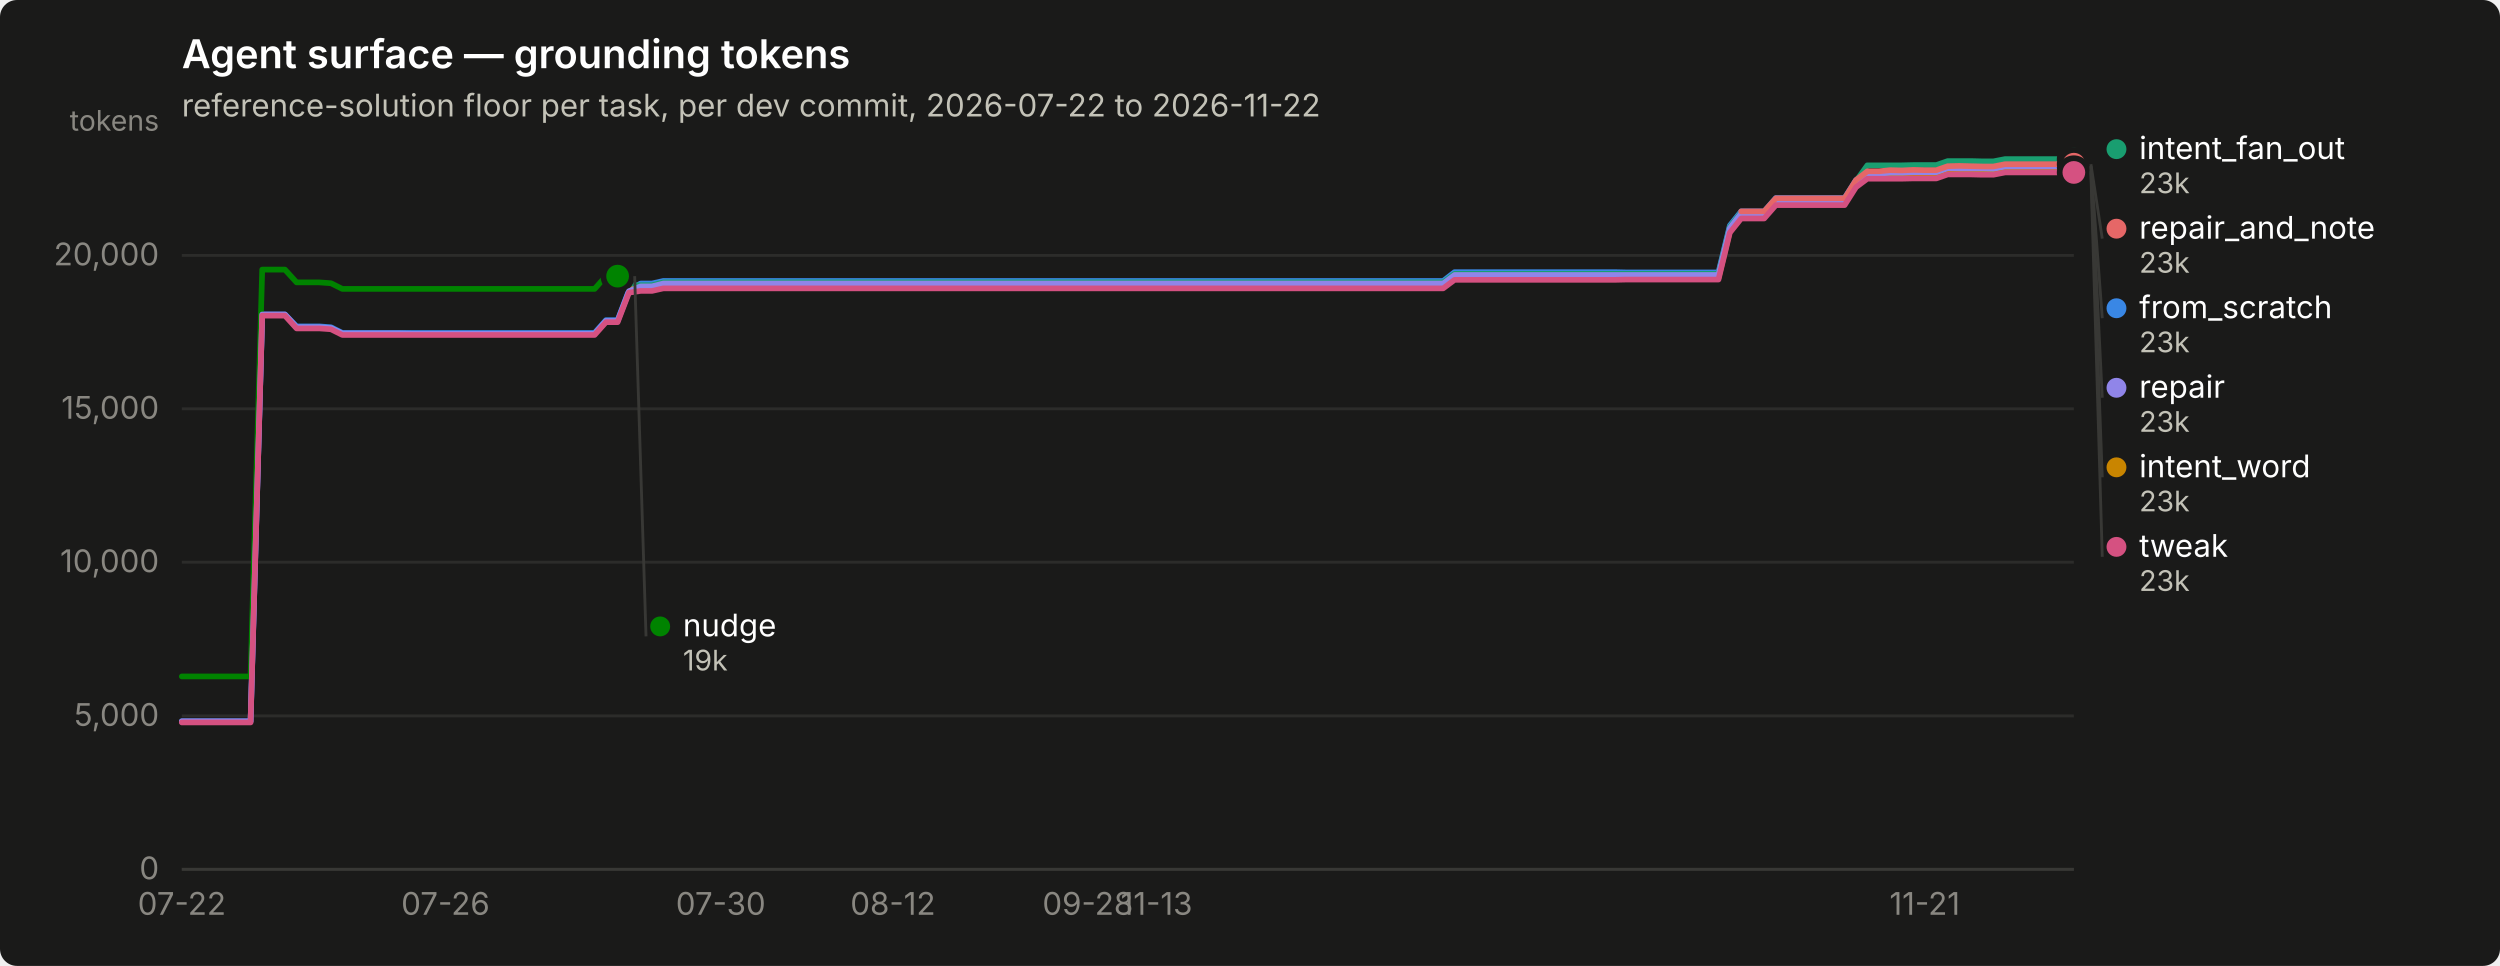
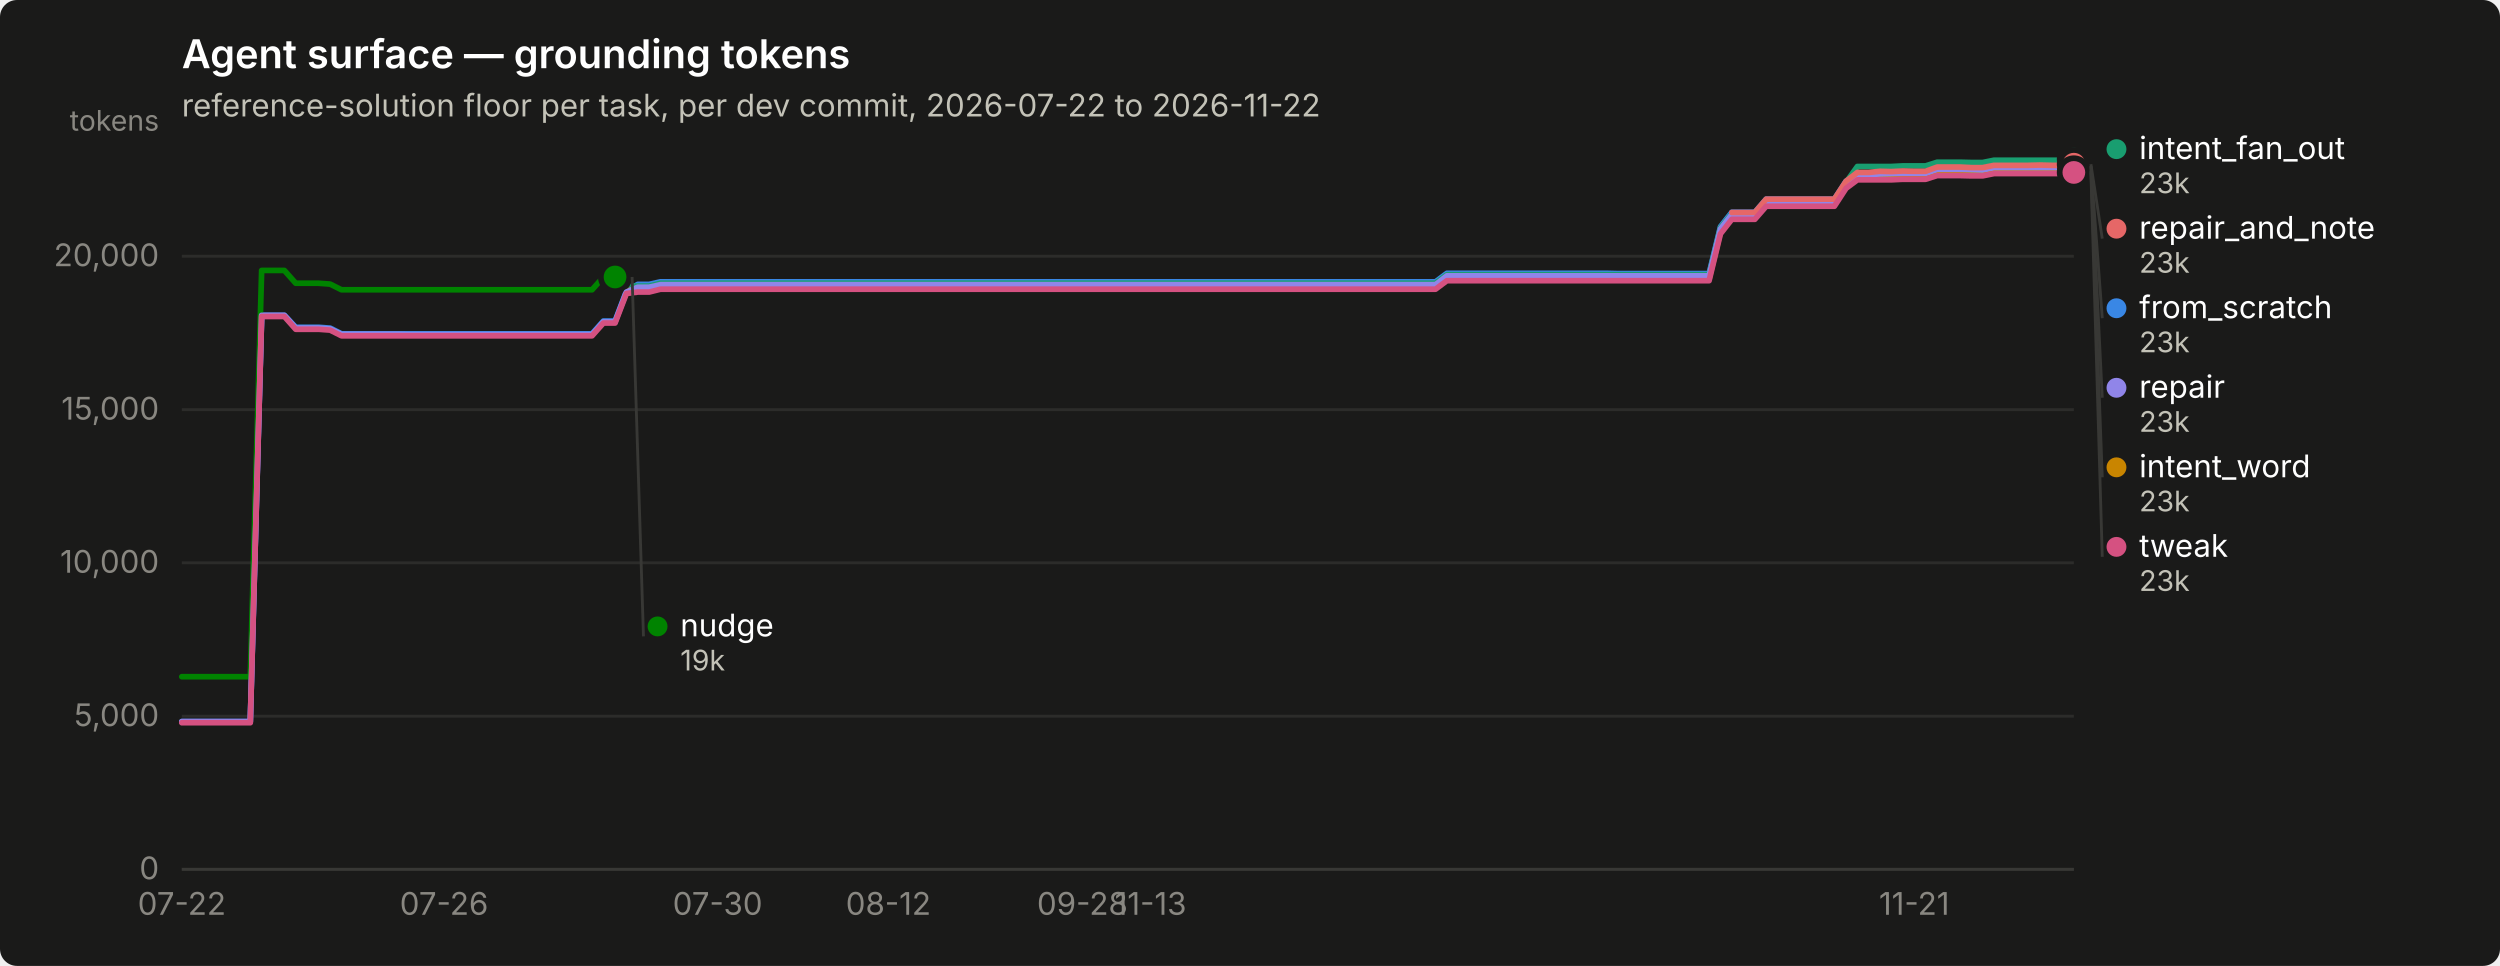
<svg xmlns="http://www.w3.org/2000/svg" width="880" height="340" viewBox="0 0 880 340" role="img" aria-label="Agent surface — grounding tokens">
  <rect width="880" height="340" rx="6" fill="#1a1a19" />
  <text x="64" y="24" font-family="system-ui, -apple-system, &quot;Segoe UI&quot;, sans-serif" font-size="14" font-weight="600" fill="#ffffff">Agent surface — grounding tokens</text>
  <text x="64" y="41" font-family="system-ui, -apple-system, &quot;Segoe UI&quot;, sans-serif" font-size="11" fill="#c3c2b7">reference-solution floor per task, per dev commit, 2026-07-22 to 2026-11-22</text>
  <line x1="64" y1="306.0" x2="730" y2="306.0" stroke="#2c2c2a" stroke-width="1" />
  <text x="56" y="309.5" text-anchor="end" font-family="system-ui, -apple-system, &quot;Segoe UI&quot;, sans-serif" font-size="11" style="font-variant-numeric: tabular-nums" fill="#898781">0</text>
-   <line x1="64" y1="252.0" x2="730" y2="252.0" stroke="#2c2c2a" stroke-width="1" />
-   <text x="56" y="255.5" text-anchor="end" font-family="system-ui, -apple-system, &quot;Segoe UI&quot;, sans-serif" font-size="11" style="font-variant-numeric: tabular-nums" fill="#898781">5,000</text>
-   <line x1="64" y1="197.9" x2="730" y2="197.9" stroke="#2c2c2a" stroke-width="1" />
-   <text x="56" y="201.4" text-anchor="end" font-family="system-ui, -apple-system, &quot;Segoe UI&quot;, sans-serif" font-size="11" style="font-variant-numeric: tabular-nums" fill="#898781">10,000</text>
-   <line x1="64" y1="143.9" x2="730" y2="143.9" stroke="#2c2c2a" stroke-width="1" />
-   <text x="56" y="147.4" text-anchor="end" font-family="system-ui, -apple-system, &quot;Segoe UI&quot;, sans-serif" font-size="11" style="font-variant-numeric: tabular-nums" fill="#898781">15,000</text>
-   <line x1="64" y1="89.9" x2="730" y2="89.9" stroke="#2c2c2a" stroke-width="1" />
-   <text x="56" y="93.4" text-anchor="end" font-family="system-ui, -apple-system, &quot;Segoe UI&quot;, sans-serif" font-size="11" style="font-variant-numeric: tabular-nums" fill="#898781">20,000</text>
+   <line x1="64" y1="252.1" x2="730" y2="252.1" stroke="#2c2c2a" stroke-width="1" />
+   <text x="56" y="255.6" text-anchor="end" font-family="system-ui, -apple-system, &quot;Segoe UI&quot;, sans-serif" font-size="11" style="font-variant-numeric: tabular-nums" fill="#898781">5,000</text>
+   <line x1="64" y1="198.1" x2="730" y2="198.1" stroke="#2c2c2a" stroke-width="1" />
+   <text x="56" y="201.6" text-anchor="end" font-family="system-ui, -apple-system, &quot;Segoe UI&quot;, sans-serif" font-size="11" style="font-variant-numeric: tabular-nums" fill="#898781">10,000</text>
+   <line x1="64" y1="144.2" x2="730" y2="144.2" stroke="#2c2c2a" stroke-width="1" />
+   <text x="56" y="147.7" text-anchor="end" font-family="system-ui, -apple-system, &quot;Segoe UI&quot;, sans-serif" font-size="11" style="font-variant-numeric: tabular-nums" fill="#898781">15,000</text>
+   <line x1="64" y1="90.2" x2="730" y2="90.2" stroke="#2c2c2a" stroke-width="1" />
+   <text x="56" y="93.7" text-anchor="end" font-family="system-ui, -apple-system, &quot;Segoe UI&quot;, sans-serif" font-size="11" style="font-variant-numeric: tabular-nums" fill="#898781">20,000</text>
  <text x="56" y="46" text-anchor="end" font-family="system-ui, -apple-system, &quot;Segoe UI&quot;, sans-serif" font-size="10" fill="#898781">tokens</text>
  <line x1="64" y1="306" x2="730" y2="306" stroke="#383835" stroke-width="1" />
  <text x="64.0" y="322" text-anchor="middle" font-family="system-ui, -apple-system, &quot;Segoe UI&quot;, sans-serif" font-size="11" style="font-variant-numeric: tabular-nums" fill="#898781">07-22</text>
-   <text x="156.8" y="322" text-anchor="middle" font-family="system-ui, -apple-system, &quot;Segoe UI&quot;, sans-serif" font-size="11" style="font-variant-numeric: tabular-nums" fill="#898781">07-26</text>
-   <text x="253.7" y="322" text-anchor="middle" font-family="system-ui, -apple-system, &quot;Segoe UI&quot;, sans-serif" font-size="11" style="font-variant-numeric: tabular-nums" fill="#898781">07-30</text>
-   <text x="314.3" y="322" text-anchor="middle" font-family="system-ui, -apple-system, &quot;Segoe UI&quot;, sans-serif" font-size="11" style="font-variant-numeric: tabular-nums" fill="#898781">08-12</text>
-   <text x="382.9" y="322" text-anchor="middle" font-family="system-ui, -apple-system, &quot;Segoe UI&quot;, sans-serif" font-size="11" style="font-variant-numeric: tabular-nums" fill="#898781">09-28</text>
-   <text x="407.1" y="322" text-anchor="middle" font-family="system-ui, -apple-system, &quot;Segoe UI&quot;, sans-serif" font-size="11" style="font-variant-numeric: tabular-nums" fill="#898781">11-13</text>
-   <text x="677.5" y="322" text-anchor="middle" font-family="system-ui, -apple-system, &quot;Segoe UI&quot;, sans-serif" font-size="11" style="font-variant-numeric: tabular-nums" fill="#898781">11-21</text>
-   <path d="M64.0,253.9 L68.0,253.9 L72.1,253.9 L76.1,253.9 L80.1,253.9 L84.2,253.9 L88.2,253.9 L92.3,110.7 L96.3,110.7 L100.3,110.7 L104.4,114.9 L108.4,114.9 L112.4,114.9 L116.5,115.2 L120.5,117.2 L124.5,117.2 L128.6,117.2 L132.6,117.2 L136.7,117.2 L140.7,117.2 L144.7,117.2 L148.8,117.2 L152.8,117.2 L156.8,117.2 L160.9,117.2 L164.9,117.2 L168.9,117.2 L173.0,117.2 L177.0,117.2 L181.1,117.2 L185.1,117.2 L189.1,117.2 L193.2,117.2 L197.2,117.2 L201.2,117.2 L205.3,117.2 L209.3,117.2 L213.3,112.7 L217.4,112.7 L221.4,102.2 L225.5,99.8 L229.5,99.8 L233.5,98.9 L237.6,98.9 L241.6,98.9 L245.6,98.9 L249.7,98.9 L253.7,98.9 L257.7,98.9 L261.8,98.9 L265.8,98.9 L269.9,98.9 L273.9,98.9 L277.9,98.9 L282.0,98.9 L286.0,98.9 L290.0,98.9 L294.1,98.9 L298.1,98.9 L302.1,98.9 L306.2,98.9 L310.2,98.9 L314.3,98.9 L318.3,98.9 L322.3,98.9 L326.4,98.9 L330.4,98.9 L334.4,98.9 L338.5,98.9 L342.5,98.9 L346.5,98.9 L350.6,98.9 L354.6,98.9 L358.7,98.9 L362.7,98.9 L366.7,98.9 L370.8,98.9 L374.8,98.9 L378.8,98.9 L382.9,98.9 L386.9,98.9 L390.9,98.9 L395.0,98.9 L399.0,98.9 L403.1,98.9 L407.1,98.9 L411.1,98.9 L415.2,98.9 L419.2,98.9 L423.2,98.9 L427.3,98.9 L431.3,98.9 L435.3,98.9 L439.4,98.9 L443.4,98.9 L447.5,98.9 L451.5,98.9 L455.5,98.9 L459.6,98.9 L463.6,98.9 L467.6,98.9 L471.7,98.9 L475.7,98.9 L479.7,98.9 L483.8,98.9 L487.8,98.9 L491.9,98.9 L495.9,98.9 L499.9,98.9 L504.0,98.9 L508.0,98.9 L512.0,95.8 L516.1,95.8 L520.1,95.8 L524.1,95.8 L528.2,95.8 L532.2,95.8 L536.3,95.8 L540.3,95.8 L544.3,95.8 L548.4,95.8 L552.4,95.8 L556.4,95.8 L560.5,95.8 L564.5,95.8 L568.5,95.8 L572.6,95.9 L576.6,95.9 L580.7,95.9 L584.7,95.9 L588.7,95.9 L592.8,95.9 L596.8,95.9 L600.8,95.9 L604.9,95.9 L608.9,79.4 L612.9,74.4 L617.0,74.4 L621.0,74.4 L625.1,69.7 L629.1,69.7 L633.1,69.7 L637.2,69.7 L641.2,69.7 L645.2,69.7 L649.3,69.7 L653.3,63.4 L657.3,60.5 L661.4,60.5 L665.4,60.5 L669.5,60.5 L673.5,60.4 L677.5,60.4 L681.6,60.4 L685.6,59.0 L689.6,59.0 L693.7,59.0 L697.7,59.2 L701.7,59.2 L705.8,58.4 L709.8,58.4 L713.9,58.4 L717.9,58.4 L721.9,58.4 L726.0,58.4 L730.0,58.4" fill="none" stroke="#3987e5" stroke-width="2" stroke-linejoin="round" stroke-linecap="round" />
+   <text x="156.3" y="322" text-anchor="middle" font-family="system-ui, -apple-system, &quot;Segoe UI&quot;, sans-serif" font-size="11" style="font-variant-numeric: tabular-nums" fill="#898781">07-26</text>
+   <text x="252.6" y="322" text-anchor="middle" font-family="system-ui, -apple-system, &quot;Segoe UI&quot;, sans-serif" font-size="11" style="font-variant-numeric: tabular-nums" fill="#898781">07-30</text>
+   <text x="312.7" y="322" text-anchor="middle" font-family="system-ui, -apple-system, &quot;Segoe UI&quot;, sans-serif" font-size="11" style="font-variant-numeric: tabular-nums" fill="#898781">08-12</text>
+   <text x="381.0" y="322" text-anchor="middle" font-family="system-ui, -apple-system, &quot;Segoe UI&quot;, sans-serif" font-size="11" style="font-variant-numeric: tabular-nums" fill="#898781">09-28</text>
+   <text x="405.0" y="322" text-anchor="middle" font-family="system-ui, -apple-system, &quot;Segoe UI&quot;, sans-serif" font-size="11" style="font-variant-numeric: tabular-nums" fill="#898781">11-13</text>
+   <text x="673.8" y="322" text-anchor="middle" font-family="system-ui, -apple-system, &quot;Segoe UI&quot;, sans-serif" font-size="11" style="font-variant-numeric: tabular-nums" fill="#898781">11-21</text>
+   <path d="M64.0,254.0 L68.0,254.0 L72.0,254.0 L76.0,254.0 L80.0,254.0 L84.1,254.0 L88.1,254.0 L92.1,111.0 L96.1,111.0 L100.1,111.0 L104.1,115.2 L108.1,115.2 L112.1,115.2 L116.2,115.5 L120.2,117.5 L124.2,117.5 L128.2,117.5 L132.2,117.5 L136.2,117.5 L140.2,117.5 L144.2,117.5 L148.3,117.5 L152.3,117.5 L156.3,117.5 L160.3,117.5 L164.3,117.5 L168.3,117.5 L172.3,117.5 L176.3,117.5 L180.3,117.5 L184.4,117.5 L188.4,117.5 L192.4,117.5 L196.4,117.5 L200.4,117.5 L204.4,117.5 L208.4,117.5 L212.4,113.0 L216.5,113.0 L220.5,102.5 L224.5,100.1 L228.5,100.1 L232.5,99.2 L236.5,99.2 L240.5,99.2 L244.5,99.2 L248.6,99.2 L252.6,99.2 L256.6,99.2 L260.6,99.2 L264.6,99.2 L268.6,99.2 L272.6,99.2 L276.6,99.2 L280.7,99.2 L284.7,99.2 L288.7,99.2 L292.7,99.2 L296.7,99.2 L300.7,99.2 L304.7,99.2 L308.7,99.2 L312.7,99.2 L316.8,99.2 L320.8,99.2 L324.8,99.2 L328.8,99.2 L332.8,99.2 L336.8,99.2 L340.8,99.2 L344.8,99.2 L348.9,99.2 L352.9,99.2 L356.9,99.2 L360.9,99.2 L364.9,99.2 L368.9,99.2 L372.9,99.2 L376.9,99.2 L381.0,99.2 L385.0,99.2 L389.0,99.2 L393.0,99.2 L397.0,99.2 L401.0,99.2 L405.0,99.2 L409.0,99.2 L413.0,99.2 L417.1,99.2 L421.1,99.2 L425.1,99.2 L429.1,99.2 L433.1,99.2 L437.1,99.2 L441.1,99.2 L445.1,99.2 L449.2,99.2 L453.2,99.2 L457.2,99.2 L461.2,99.2 L465.2,99.2 L469.2,99.2 L473.2,99.2 L477.2,99.2 L481.3,99.2 L485.3,99.2 L489.3,99.2 L493.3,99.2 L497.3,99.2 L501.3,99.2 L505.3,99.2 L509.3,96.2 L513.3,96.2 L517.4,96.2 L521.4,96.2 L525.4,96.2 L529.4,96.2 L533.4,96.2 L537.4,96.2 L541.4,96.2 L545.4,96.2 L549.5,96.2 L553.5,96.2 L557.5,96.2 L561.5,96.2 L565.5,96.2 L569.5,96.3 L573.5,96.3 L577.5,96.3 L581.6,96.3 L585.6,96.3 L589.6,96.3 L593.6,96.3 L597.6,96.3 L601.6,96.3 L605.6,79.8 L609.6,74.7 L613.7,74.7 L617.7,74.7 L621.7,70.1 L625.7,70.1 L629.7,70.1 L633.7,70.1 L637.7,70.1 L641.7,70.1 L645.7,70.1 L649.8,63.8 L653.8,60.9 L657.8,60.9 L661.8,60.9 L665.8,60.9 L669.8,60.8 L673.8,60.8 L677.8,60.8 L681.9,59.4 L685.9,59.4 L689.9,59.4 L693.9,59.5 L697.9,59.5 L701.9,58.7 L705.9,58.7 L709.9,58.7 L714.0,58.7 L718.0,58.7 L722.0,58.7 L726.0,58.7 L730.0,58.4" fill="none" stroke="#3987e5" stroke-width="2" stroke-linejoin="round" stroke-linecap="round" />
  <circle cx="730.0" cy="58.4" r="6" fill="#1a1a19" />
  <circle cx="730.0" cy="58.4" r="4" fill="#3987e5" />
-   <path d="M221.4,100.4 L225.5,100.4 L229.5,100.4 L233.5,99.4 L237.6,99.4 L241.6,99.4 L245.6,99.4 L249.7,99.4 L253.7,99.4 L257.7,99.4 L261.8,99.4 L265.8,99.4 L269.9,99.4 L273.9,99.4 L277.9,99.4 L282.0,99.4 L286.0,99.4 L290.0,99.4 L294.1,99.4 L298.1,99.4 L302.1,99.4 L306.2,99.4 L310.2,99.4 L314.3,99.4 L318.3,99.4 L322.3,99.4 L326.4,99.4 L330.4,99.4 L334.4,99.4 L338.5,99.4 L342.5,99.4 L346.5,99.4 L350.6,99.4 L354.6,99.4 L358.7,99.4 L362.7,99.4 L366.7,99.4 L370.8,99.4 L374.8,99.4 L378.8,99.4 L382.9,99.4 L386.9,99.4 L390.9,99.4 L395.0,99.4 L399.0,99.4 L403.1,99.4 L407.1,99.4 L411.1,99.4 L415.2,99.4 L419.2,99.4 L423.2,99.4 L427.3,99.4 L431.3,99.4 L435.3,99.4 L439.4,99.4 L443.4,99.4 L447.5,99.4 L451.5,99.4 L455.5,99.4 L459.6,99.4 L463.6,99.4 L467.6,99.4 L471.7,99.4 L475.7,99.4 L479.7,99.4 L483.8,99.4 L487.8,99.4 L491.9,99.4 L495.9,99.4 L499.9,99.4 L504.0,99.4 L508.0,99.4 L512.0,96.4 L516.1,96.4 L520.1,96.4 L524.1,96.4 L528.2,96.4 L532.2,96.4 L536.3,96.4 L540.3,96.4 L544.3,96.4 L548.4,96.4 L552.4,96.4 L556.4,96.4 L560.5,96.4 L564.5,96.4 L568.5,96.4 L572.6,96.4 L576.6,96.4 L580.7,96.4 L584.7,96.4 L588.7,96.4 L592.8,96.4 L596.8,96.4 L600.8,96.4 L604.9,96.4 L608.9,79.9 L612.9,74.8 L617.0,74.8 L621.0,74.8 L625.1,70.2 L629.1,70.2 L633.1,70.2 L637.2,70.2 L641.2,70.2 L645.2,70.2 L649.3,70.2 L653.3,63.8 L657.3,58.2 L661.4,58.2 L665.4,58.2 L669.5,58.2 L673.5,58.1 L677.5,58.1 L681.6,58.1 L685.6,56.7 L689.6,56.7 L693.7,56.7 L697.7,56.8 L701.7,56.8 L705.8,56.0 L709.8,56.0 L713.9,56.0 L717.9,56.0 L721.9,56.0 L726.0,56.0 L730.0,56.0" fill="none" stroke="#199e70" stroke-width="2" stroke-linejoin="round" stroke-linecap="round" />
+   <path d="M220.5,100.7 L224.5,100.7 L228.5,100.7 L232.5,99.7 L236.5,99.7 L240.5,99.7 L244.5,99.7 L248.6,99.7 L252.6,99.7 L256.6,99.7 L260.6,99.7 L264.6,99.7 L268.6,99.7 L272.6,99.7 L276.6,99.7 L280.7,99.7 L284.7,99.7 L288.7,99.7 L292.7,99.7 L296.7,99.7 L300.7,99.7 L304.7,99.7 L308.7,99.7 L312.7,99.7 L316.8,99.7 L320.8,99.7 L324.8,99.7 L328.8,99.7 L332.8,99.7 L336.8,99.7 L340.8,99.7 L344.8,99.7 L348.9,99.7 L352.9,99.7 L356.9,99.7 L360.9,99.7 L364.9,99.7 L368.9,99.7 L372.9,99.7 L376.9,99.7 L381.0,99.7 L385.0,99.7 L389.0,99.7 L393.0,99.7 L397.0,99.7 L401.0,99.7 L405.0,99.7 L409.0,99.7 L413.0,99.7 L417.1,99.7 L421.1,99.7 L425.1,99.7 L429.1,99.7 L433.1,99.7 L437.1,99.7 L441.1,99.7 L445.1,99.7 L449.2,99.7 L453.2,99.7 L457.2,99.7 L461.2,99.7 L465.2,99.7 L469.2,99.7 L473.2,99.7 L477.2,99.7 L481.3,99.7 L485.3,99.7 L489.3,99.7 L493.3,99.7 L497.3,99.7 L501.3,99.7 L505.3,99.7 L509.3,96.7 L513.3,96.7 L517.4,96.7 L521.4,96.7 L525.4,96.7 L529.4,96.7 L533.4,96.7 L537.4,96.7 L541.4,96.7 L545.4,96.7 L549.5,96.7 L553.5,96.7 L557.5,96.7 L561.5,96.7 L565.5,96.7 L569.5,96.7 L573.5,96.7 L577.5,96.7 L581.6,96.7 L585.6,96.7 L589.6,96.7 L593.6,96.7 L597.6,96.7 L601.6,96.7 L605.6,80.2 L609.6,75.2 L613.7,75.2 L617.7,75.2 L621.7,70.5 L625.7,70.5 L629.7,70.5 L633.7,70.5 L637.7,70.5 L641.7,70.5 L645.7,70.5 L649.8,64.2 L653.8,58.6 L657.8,58.6 L661.8,58.6 L665.8,58.6 L669.8,58.4 L673.8,58.4 L677.8,58.4 L681.9,57.1 L685.9,57.1 L689.9,57.1 L693.9,57.2 L697.9,57.2 L701.9,56.4 L705.9,56.4 L709.9,56.4 L714.0,56.4 L718.0,56.4 L722.0,56.4 L726.0,56.4 L730.0,56.0" fill="none" stroke="#199e70" stroke-width="2" stroke-linejoin="round" stroke-linecap="round" />
  <circle cx="730.0" cy="56.0" r="6" fill="#1a1a19" />
  <circle cx="730.0" cy="56.0" r="4" fill="#199e70" />
-   <path d="M221.4,101.8 L225.5,101.8 L229.5,101.8 L233.5,100.9 L237.6,100.9 L241.6,100.9 L245.6,100.9 L249.7,100.9 L253.7,100.9 L257.7,100.9 L261.8,100.9 L265.8,100.9 L269.9,100.9 L273.9,100.9 L277.9,100.9 L282.0,100.9 L286.0,100.9 L290.0,100.9 L294.1,100.9 L298.1,100.9 L302.1,100.9 L306.2,100.9 L310.2,100.9 L314.3,100.9 L318.3,100.9 L322.3,100.9 L326.4,100.9 L330.4,100.9 L334.4,100.9 L338.5,100.9 L342.5,100.9 L346.5,100.9 L350.6,100.9 L354.6,100.9 L358.7,100.9 L362.7,100.9 L366.7,100.9 L370.8,100.9 L374.8,100.9 L378.8,100.9 L382.9,100.9 L386.9,100.9 L390.9,100.9 L395.0,100.9 L399.0,100.9 L403.1,100.9 L407.1,100.9 L411.1,100.9 L415.2,100.9 L419.2,100.9 L423.2,100.9 L427.3,100.9 L431.3,100.9 L435.3,100.9 L439.4,100.9 L443.4,100.9 L447.5,100.9 L451.5,100.9 L455.5,100.9 L459.6,100.9 L463.6,100.9 L467.6,100.9 L471.7,100.9 L475.7,100.9 L479.7,100.9 L483.8,100.9 L487.8,100.9 L491.9,100.9 L495.9,100.9 L499.9,100.9 L504.0,100.9 L508.0,100.9 L512.0,97.9 L516.1,97.9 L520.1,97.9 L524.1,97.9 L528.2,97.9 L532.2,97.9 L536.3,97.9 L540.3,97.9 L544.3,97.9 L548.4,97.9 L552.4,97.9 L556.4,97.9 L560.5,97.9 L564.5,97.9 L568.5,97.9 L572.6,97.9 L576.6,97.9 L580.7,97.9 L584.7,97.9 L588.7,97.9 L592.8,97.9 L596.8,97.9 L600.8,97.9 L604.9,97.9 L608.9,81.4 L612.9,76.3 L617.0,76.3 L621.0,76.3 L625.1,71.7 L629.1,71.7 L633.1,71.7 L637.2,71.7 L641.2,71.7 L645.2,71.7 L649.3,71.7 L653.3,65.3 L657.3,62.3 L661.4,62.3 L665.4,62.3 L669.5,62.3 L673.5,62.2 L677.5,62.2 L681.6,62.2 L685.6,60.8 L689.6,60.8 L693.7,60.8 L697.7,60.9 L701.7,60.9 L705.8,60.1 L709.8,60.1 L713.9,60.1 L717.9,60.1 L721.9,60.1 L726.0,60.1 L730.0,60.1" fill="none" stroke="#c98500" stroke-width="2" stroke-linejoin="round" stroke-linecap="round" />
+   <path d="M220.5,102.2 L224.5,102.2 L228.5,102.2 L232.5,101.2 L236.5,101.2 L240.5,101.2 L244.5,101.2 L248.6,101.2 L252.6,101.2 L256.6,101.2 L260.6,101.2 L264.6,101.2 L268.6,101.2 L272.6,101.2 L276.6,101.2 L280.7,101.2 L284.7,101.2 L288.7,101.2 L292.7,101.2 L296.7,101.2 L300.7,101.2 L304.7,101.2 L308.7,101.2 L312.7,101.2 L316.8,101.2 L320.8,101.2 L324.8,101.2 L328.8,101.2 L332.8,101.2 L336.8,101.2 L340.8,101.2 L344.8,101.2 L348.9,101.2 L352.9,101.2 L356.9,101.2 L360.9,101.2 L364.9,101.2 L368.9,101.2 L372.9,101.2 L376.9,101.2 L381.0,101.2 L385.0,101.2 L389.0,101.2 L393.0,101.2 L397.0,101.2 L401.0,101.2 L405.0,101.2 L409.0,101.2 L413.0,101.2 L417.1,101.2 L421.1,101.2 L425.1,101.2 L429.1,101.2 L433.1,101.2 L437.1,101.2 L441.1,101.2 L445.1,101.2 L449.2,101.2 L453.2,101.2 L457.2,101.2 L461.2,101.2 L465.2,101.2 L469.2,101.2 L473.2,101.2 L477.2,101.2 L481.3,101.2 L485.3,101.2 L489.3,101.2 L493.3,101.2 L497.3,101.2 L501.3,101.2 L505.3,101.2 L509.3,98.2 L513.3,98.2 L517.4,98.2 L521.4,98.2 L525.4,98.2 L529.4,98.2 L533.4,98.2 L537.4,98.2 L541.4,98.2 L545.4,98.2 L549.5,98.2 L553.5,98.2 L557.5,98.2 L561.5,98.2 L565.5,98.2 L569.5,98.2 L573.5,98.2 L577.5,98.2 L581.6,98.2 L585.6,98.2 L589.6,98.2 L593.6,98.2 L597.6,98.2 L601.6,98.2 L605.6,81.7 L609.6,76.7 L613.7,76.7 L617.7,76.7 L621.7,72.1 L625.7,72.1 L629.7,72.1 L633.7,72.1 L637.7,72.1 L641.7,72.1 L645.7,72.1 L649.8,65.7 L653.8,62.7 L657.8,62.7 L661.8,62.7 L665.8,62.7 L669.8,62.6 L673.8,62.6 L677.8,62.6 L681.9,61.2 L685.9,61.2 L689.9,61.2 L693.9,61.3 L697.9,61.3 L701.9,60.5 L705.9,60.5 L709.9,60.5 L714.0,60.5 L718.0,60.5 L722.0,60.5 L726.0,60.5 L730.0,60.1" fill="none" stroke="#c98500" stroke-width="2" stroke-linejoin="round" stroke-linecap="round" />
  <circle cx="730.0" cy="60.1" r="6" fill="#1a1a19" />
  <circle cx="730.0" cy="60.1" r="4" fill="#c98500" />
-   <path d="M64.0,238.1 L68.0,238.1 L72.1,238.1 L76.1,238.1 L80.1,238.1 L84.2,238.1 L88.2,238.1 L92.3,94.9 L96.3,94.9 L100.3,94.9 L104.4,99.4 L108.4,99.4 L112.4,99.4 L116.5,99.7 L120.5,101.7 L124.5,101.7 L128.6,101.7 L132.6,101.7 L136.7,101.7 L140.7,101.7 L144.7,101.7 L148.8,101.7 L152.8,101.7 L156.8,101.7 L160.9,101.7 L164.9,101.7 L168.9,101.7 L173.0,101.7 L177.0,101.7 L181.1,101.7 L185.1,101.7 L189.1,101.7 L193.2,101.7 L197.2,101.7 L201.2,101.7 L205.3,101.7 L209.3,101.7 L213.3,97.2 L217.4,97.2" fill="none" stroke="#008300" stroke-width="2" stroke-linejoin="round" stroke-linecap="round" />
-   <circle cx="217.4" cy="97.2" r="6" fill="#1a1a19" />
-   <circle cx="217.4" cy="97.2" r="4" fill="#008300" />
-   <path d="M64.0,253.9 L68.0,253.9 L72.1,253.9 L76.1,253.9 L80.1,253.9 L84.2,253.9 L88.2,253.9 L92.3,110.7 L96.3,110.7 L100.3,110.7 L104.4,115.2 L108.4,115.2 L112.4,115.2 L116.5,115.5 L120.5,117.4 L124.5,117.4 L128.6,117.4 L132.6,117.4 L136.7,117.4 L140.7,117.4 L144.7,117.5 L148.8,117.5 L152.8,117.5 L156.8,117.5 L160.9,117.5 L164.9,117.5 L168.9,117.5 L173.0,117.5 L177.0,117.5 L181.1,117.5 L185.1,117.5 L189.1,117.5 L193.2,117.5 L197.2,117.5 L201.2,117.5 L205.3,117.5 L209.3,117.5 L213.3,113.0 L217.4,113.0 L221.4,102.5 L225.5,100.8 L229.5,100.8 L233.5,99.8 L237.6,99.8 L241.6,99.8 L245.6,99.8 L249.7,99.8 L253.7,99.8 L257.7,99.8 L261.8,99.8 L265.8,99.8 L269.9,99.8 L273.9,99.8 L277.9,99.8 L282.0,99.8 L286.0,99.8 L290.0,99.8 L294.1,99.8 L298.1,99.8 L302.1,99.8 L306.2,99.8 L310.2,99.8 L314.3,99.8 L318.3,99.8 L322.3,99.8 L326.4,99.8 L330.4,99.8 L334.4,99.8 L338.5,99.8 L342.5,99.8 L346.5,99.8 L350.6,99.8 L354.6,99.8 L358.7,99.8 L362.7,99.8 L366.7,99.8 L370.8,99.8 L374.8,99.8 L378.8,99.8 L382.9,99.8 L386.9,99.8 L390.9,99.8 L395.0,99.8 L399.0,99.8 L403.1,99.8 L407.1,99.8 L411.1,99.8 L415.2,99.8 L419.2,99.8 L423.2,99.8 L427.3,99.8 L431.3,99.8 L435.3,99.8 L439.4,99.8 L443.4,99.8 L447.5,99.8 L451.5,99.8 L455.5,99.8 L459.6,99.8 L463.6,99.8 L467.6,99.8 L471.7,99.8 L475.7,99.8 L479.7,99.8 L483.8,99.8 L487.8,99.8 L491.9,99.8 L495.9,99.8 L499.9,99.8 L504.0,99.8 L508.0,99.8 L512.0,96.8 L516.1,96.8 L520.1,96.8 L524.1,96.8 L528.2,96.8 L532.2,96.8 L536.3,96.8 L540.3,96.8 L544.3,96.8 L548.4,96.8 L552.4,96.8 L556.4,96.8 L560.5,96.8 L564.5,96.8 L568.5,96.8 L572.6,96.8 L576.6,96.8 L580.7,96.8 L584.7,96.8 L588.7,96.8 L592.8,96.8 L596.8,96.8 L600.8,96.8 L604.9,96.8 L608.9,80.3 L612.9,75.1 L617.0,75.1 L621.0,75.1 L625.1,70.5 L629.1,70.5 L633.1,70.5 L637.2,70.5 L641.2,70.5 L645.2,70.5 L649.3,70.5 L653.3,64.2 L657.3,61.1 L661.4,61.1 L665.4,60.8 L669.5,60.8 L673.5,60.6 L677.5,60.6 L681.6,60.6 L685.6,59.2 L689.6,59.3 L693.7,59.3 L697.7,59.3 L701.7,59.4 L705.8,58.6 L709.8,58.6 L713.9,58.6 L717.9,58.6 L721.9,58.6 L726.0,58.6 L730.0,58.6" fill="none" stroke="#9085e9" stroke-width="2" stroke-linejoin="round" stroke-linecap="round" />
+   <path d="M64.0,238.2 L68.0,238.2 L72.0,238.2 L76.0,238.2 L80.0,238.2 L84.1,238.2 L88.1,238.2 L92.1,95.2 L96.1,95.2 L100.1,95.2 L104.1,99.7 L108.1,99.7 L112.1,99.7 L116.2,100.0 L120.2,102.0 L124.2,102.0 L128.2,102.0 L132.2,102.0 L136.2,102.0 L140.2,102.0 L144.2,102.0 L148.3,102.0 L152.3,102.0 L156.3,102.0 L160.3,102.0 L164.3,102.0 L168.3,102.0 L172.3,102.0 L176.3,102.0 L180.3,102.0 L184.4,102.0 L188.4,102.0 L192.4,102.0 L196.4,102.0 L200.4,102.0 L204.4,102.0 L208.4,102.0 L212.4,97.5 L216.5,97.5" fill="none" stroke="#008300" stroke-width="2" stroke-linejoin="round" stroke-linecap="round" />
+   <circle cx="216.5" cy="97.5" r="6" fill="#1a1a19" />
+   <circle cx="216.5" cy="97.5" r="4" fill="#008300" />
+   <path d="M64.0,254.0 L68.0,254.0 L72.0,254.0 L76.0,254.0 L80.0,254.0 L84.1,254.0 L88.1,254.0 L92.1,111.0 L96.1,111.0 L100.1,111.0 L104.1,115.5 L108.1,115.5 L112.1,115.5 L116.2,115.8 L120.2,117.7 L124.2,117.7 L128.2,117.7 L132.2,117.7 L136.2,117.7 L140.2,117.7 L144.2,117.8 L148.3,117.8 L152.3,117.8 L156.3,117.8 L160.3,117.8 L164.3,117.8 L168.3,117.8 L172.3,117.8 L176.3,117.8 L180.3,117.8 L184.4,117.8 L188.4,117.8 L192.4,117.8 L196.4,117.8 L200.4,117.8 L204.4,117.8 L208.4,117.8 L212.4,113.3 L216.5,113.3 L220.5,102.8 L224.5,101.1 L228.5,101.1 L232.5,100.2 L236.5,100.2 L240.5,100.2 L244.5,100.2 L248.6,100.2 L252.6,100.2 L256.6,100.2 L260.6,100.2 L264.6,100.2 L268.6,100.2 L272.6,100.2 L276.6,100.2 L280.7,100.2 L284.7,100.2 L288.7,100.2 L292.7,100.2 L296.7,100.2 L300.7,100.2 L304.7,100.2 L308.7,100.2 L312.7,100.2 L316.8,100.2 L320.8,100.2 L324.8,100.2 L328.8,100.2 L332.8,100.2 L336.8,100.2 L340.8,100.2 L344.8,100.2 L348.9,100.2 L352.9,100.2 L356.9,100.2 L360.9,100.2 L364.9,100.2 L368.9,100.2 L372.9,100.2 L376.9,100.2 L381.0,100.2 L385.0,100.2 L389.0,100.2 L393.0,100.2 L397.0,100.2 L401.0,100.2 L405.0,100.2 L409.0,100.2 L413.0,100.2 L417.1,100.2 L421.1,100.2 L425.1,100.2 L429.1,100.2 L433.1,100.2 L437.1,100.2 L441.1,100.2 L445.1,100.2 L449.2,100.2 L453.2,100.2 L457.2,100.2 L461.2,100.2 L465.2,100.2 L469.2,100.2 L473.2,100.2 L477.2,100.2 L481.3,100.2 L485.3,100.2 L489.3,100.2 L493.3,100.2 L497.3,100.2 L501.3,100.2 L505.3,100.2 L509.3,97.1 L513.3,97.1 L517.4,97.1 L521.4,97.1 L525.4,97.1 L529.4,97.1 L533.4,97.1 L537.4,97.1 L541.4,97.1 L545.4,97.1 L549.5,97.1 L553.5,97.1 L557.5,97.1 L561.5,97.1 L565.5,97.1 L569.5,97.1 L573.5,97.1 L577.5,97.1 L581.6,97.1 L585.6,97.1 L589.6,97.1 L593.6,97.1 L597.6,97.1 L601.6,97.1 L605.6,80.6 L609.6,75.5 L613.7,75.5 L617.7,75.5 L621.7,70.9 L625.7,70.9 L629.7,70.9 L633.7,70.9 L637.7,70.9 L641.7,70.9 L645.7,70.9 L649.8,64.5 L653.8,61.5 L657.8,61.5 L661.8,61.2 L665.8,61.1 L669.8,61.0 L673.8,61.0 L677.8,61.0 L681.9,59.6 L685.9,59.6 L689.9,59.6 L693.9,59.7 L697.9,59.8 L701.9,59.0 L705.9,59.0 L709.9,59.0 L714.0,59.0 L718.0,59.0 L722.0,59.0 L726.0,59.0 L730.0,58.6" fill="none" stroke="#9085e9" stroke-width="2" stroke-linejoin="round" stroke-linecap="round" />
  <circle cx="730.0" cy="58.6" r="6" fill="#1a1a19" />
  <circle cx="730.0" cy="58.6" r="4" fill="#9085e9" />
-   <path d="M612.9,74.4 L617.0,74.4 L621.0,74.4 L625.1,69.8 L629.1,69.8 L633.1,69.8 L637.2,69.8 L641.2,69.8 L645.2,69.8 L649.3,69.8 L653.3,63.4 L657.3,60.3 L661.4,60.3 L665.4,59.9 L669.5,60.0 L673.5,59.8 L677.5,59.9 L681.6,59.9 L685.6,58.5 L689.6,58.4 L693.7,58.5 L697.7,58.6 L701.7,58.6 L705.8,57.8 L709.8,57.8 L713.9,57.8 L717.9,57.8 L721.9,57.8 L726.0,57.8 L730.0,57.8" fill="none" stroke="#e66767" stroke-width="2" stroke-linejoin="round" stroke-linecap="round" />
+   <path d="M609.6,74.8 L613.7,74.8 L617.7,74.8 L621.7,70.1 L625.7,70.1 L629.7,70.1 L633.7,70.1 L637.7,70.1 L641.7,70.1 L645.7,70.1 L649.8,63.8 L653.8,60.7 L657.8,60.7 L661.8,60.3 L665.8,60.4 L669.8,60.2 L673.8,60.3 L677.8,60.3 L681.9,58.8 L685.9,58.8 L689.9,58.8 L693.9,59.0 L697.9,59.0 L701.9,58.2 L705.9,58.2 L709.9,58.2 L714.0,58.2 L718.0,58.1 L722.0,58.2 L726.0,58.2 L730.0,57.8" fill="none" stroke="#e66767" stroke-width="2" stroke-linejoin="round" stroke-linecap="round" />
  <circle cx="730.0" cy="57.8" r="6" fill="#1a1a19" />
  <circle cx="730.0" cy="57.8" r="4" fill="#e66767" />
-   <path d="M64.0,254.3 L68.0,254.3 L72.1,254.3 L76.1,254.3 L80.1,254.3 L84.2,254.3 L88.2,254.3 L92.3,111.1 L96.3,111.1 L100.3,111.1 L104.4,115.6 L108.4,115.6 L112.4,115.6 L116.5,115.9 L120.5,117.9 L124.5,117.9 L128.6,117.9 L132.6,117.9 L136.7,117.9 L140.7,117.9 L144.7,117.9 L148.8,117.9 L152.8,117.9 L156.8,117.9 L160.9,117.9 L164.9,117.9 L168.9,117.9 L173.0,117.9 L177.0,117.9 L181.1,117.9 L185.1,117.9 L189.1,117.9 L193.2,117.9 L197.2,117.9 L201.2,117.9 L205.3,117.9 L209.3,117.9 L213.3,113.4 L217.4,113.4 L221.4,103.0 L225.5,102.4 L229.5,102.4 L233.5,101.5 L237.6,101.5 L241.6,101.5 L245.6,101.5 L249.7,101.5 L253.7,101.5 L257.7,101.5 L261.8,101.5 L265.8,101.5 L269.9,101.5 L273.9,101.5 L277.9,101.5 L282.0,101.5 L286.0,101.5 L290.0,101.5 L294.1,101.5 L298.1,101.5 L302.1,101.5 L306.2,101.5 L310.2,101.5 L314.3,101.5 L318.3,101.5 L322.3,101.5 L326.4,101.5 L330.4,101.5 L334.4,101.5 L338.5,101.5 L342.5,101.5 L346.5,101.5 L350.6,101.5 L354.6,101.5 L358.7,101.5 L362.7,101.5 L366.7,101.5 L370.8,101.5 L374.8,101.5 L378.8,101.5 L382.9,101.5 L386.9,101.5 L390.9,101.5 L395.0,101.5 L399.0,101.5 L403.1,101.5 L407.1,101.5 L411.1,101.5 L415.2,101.5 L419.2,101.5 L423.2,101.5 L427.3,101.5 L431.3,101.5 L435.3,101.5 L439.4,101.5 L443.4,101.5 L447.5,101.5 L451.5,101.5 L455.5,101.5 L459.6,101.5 L463.6,101.5 L467.6,101.5 L471.7,101.5 L475.7,101.5 L479.7,101.5 L483.8,101.5 L487.8,101.5 L491.9,101.5 L495.9,101.5 L499.9,101.5 L504.0,101.5 L508.0,101.5 L512.0,98.5 L516.1,98.5 L520.1,98.5 L524.1,98.5 L528.2,98.5 L532.2,98.5 L536.3,98.5 L540.3,98.5 L544.3,98.5 L548.4,98.5 L552.4,98.5 L556.4,98.5 L560.5,98.5 L564.5,98.5 L568.5,98.5 L572.6,98.4 L576.6,98.4 L580.7,98.4 L584.7,98.4 L588.7,98.4 L592.8,98.4 L596.8,98.4 L600.8,98.4 L604.9,98.4 L608.9,81.9 L612.9,76.9 L617.0,76.9 L621.0,76.9 L625.1,72.2 L629.1,72.2 L633.1,72.2 L637.2,72.2 L641.2,72.2 L645.2,72.2 L649.3,72.2 L653.3,65.9 L657.3,62.9 L661.4,62.9 L665.4,62.9 L669.5,62.9 L673.5,62.8 L677.5,62.8 L681.6,62.8 L685.6,61.4 L689.6,61.4 L693.7,61.4 L697.7,61.5 L701.7,61.5 L705.8,60.7 L709.8,60.7 L713.9,60.7 L717.9,60.7 L721.9,60.7 L726.0,60.7 L730.0,60.7" fill="none" stroke="#d55181" stroke-width="2" stroke-linejoin="round" stroke-linecap="round" />
+   <path d="M64.0,254.4 L68.0,254.4 L72.0,254.4 L76.0,254.4 L80.0,254.4 L84.1,254.4 L88.1,254.4 L92.1,111.4 L96.1,111.4 L100.1,111.4 L104.1,115.9 L108.1,115.9 L112.1,115.9 L116.2,116.2 L120.2,118.2 L124.2,118.2 L128.2,118.2 L132.2,118.2 L136.2,118.2 L140.2,118.2 L144.2,118.2 L148.3,118.2 L152.3,118.2 L156.3,118.2 L160.3,118.2 L164.3,118.2 L168.3,118.2 L172.3,118.2 L176.3,118.2 L180.3,118.2 L184.4,118.2 L188.4,118.2 L192.4,118.2 L196.4,118.2 L200.4,118.2 L204.4,118.2 L208.4,118.2 L212.4,113.7 L216.5,113.7 L220.5,103.3 L224.5,102.8 L228.5,102.8 L232.5,101.8 L236.5,101.8 L240.5,101.8 L244.5,101.8 L248.6,101.8 L252.6,101.8 L256.6,101.8 L260.6,101.8 L264.6,101.8 L268.6,101.8 L272.6,101.8 L276.6,101.8 L280.7,101.8 L284.7,101.8 L288.7,101.8 L292.7,101.8 L296.7,101.8 L300.7,101.8 L304.7,101.8 L308.7,101.8 L312.7,101.8 L316.8,101.8 L320.8,101.8 L324.8,101.8 L328.8,101.8 L332.8,101.8 L336.8,101.8 L340.8,101.8 L344.8,101.8 L348.9,101.8 L352.9,101.8 L356.9,101.8 L360.9,101.8 L364.9,101.8 L368.9,101.8 L372.9,101.8 L376.9,101.8 L381.0,101.8 L385.0,101.8 L389.0,101.8 L393.0,101.8 L397.0,101.8 L401.0,101.8 L405.0,101.8 L409.0,101.8 L413.0,101.8 L417.1,101.8 L421.1,101.8 L425.1,101.8 L429.1,101.8 L433.1,101.8 L437.1,101.8 L441.1,101.8 L445.1,101.8 L449.2,101.8 L453.2,101.8 L457.2,101.8 L461.2,101.8 L465.2,101.8 L469.2,101.8 L473.2,101.8 L477.2,101.8 L481.3,101.8 L485.3,101.8 L489.3,101.8 L493.3,101.8 L497.3,101.8 L501.3,101.8 L505.3,101.8 L509.3,98.8 L513.3,98.8 L517.4,98.8 L521.4,98.8 L525.4,98.8 L529.4,98.8 L533.4,98.8 L537.4,98.8 L541.4,98.8 L545.4,98.8 L549.5,98.8 L553.5,98.8 L557.5,98.8 L561.5,98.8 L565.5,98.8 L569.5,98.8 L573.5,98.8 L577.5,98.8 L581.6,98.8 L585.6,98.8 L589.6,98.8 L593.6,98.8 L597.6,98.8 L601.6,98.8 L605.6,82.3 L609.6,77.2 L613.7,77.2 L617.7,77.2 L621.7,72.6 L625.7,72.6 L629.7,72.6 L633.7,72.6 L637.7,72.6 L641.7,72.6 L645.7,72.6 L649.8,66.3 L653.8,63.3 L657.8,63.3 L661.8,63.3 L665.8,63.3 L669.8,63.1 L673.8,63.1 L677.8,63.1 L681.9,61.8 L685.9,61.8 L689.9,61.8 L693.9,61.9 L697.9,61.9 L701.9,61.1 L705.9,61.1 L709.9,61.1 L714.0,61.1 L718.0,61.1 L722.0,61.1 L726.0,61.1 L730.0,60.7" fill="none" stroke="#d55181" stroke-width="2" stroke-linejoin="round" stroke-linecap="round" />
  <circle cx="730.0" cy="60.7" r="6" fill="#1a1a19" />
  <circle cx="730.0" cy="60.7" r="4" fill="#d55181" />
  <circle cx="745.0" cy="52.5" r="3.5" fill="#199e70" />
  <text x="753.0" y="56.0" font-family="system-ui, -apple-system, &quot;Segoe UI&quot;, sans-serif" font-size="11" fill="#ffffff">intent_fan_out</text>
  <text x="753.0" y="68.0" font-family="system-ui, -apple-system, &quot;Segoe UI&quot;, sans-serif" font-size="10" style="font-variant-numeric: tabular-nums" fill="#c3c2b7">23k</text>
  <line x1="736.0" y1="57.8" x2="740.0" y2="84.0" stroke="#383835" stroke-width="1" />
  <circle cx="745.0" cy="80.5" r="3.5" fill="#e66767" />
  <text x="753.0" y="84.0" font-family="system-ui, -apple-system, &quot;Segoe UI&quot;, sans-serif" font-size="11" fill="#ffffff">repair_and_note</text>
  <text x="753.0" y="96.0" font-family="system-ui, -apple-system, &quot;Segoe UI&quot;, sans-serif" font-size="10" style="font-variant-numeric: tabular-nums" fill="#c3c2b7">23k</text>
  <line x1="736.0" y1="58.4" x2="740.0" y2="112.0" stroke="#383835" stroke-width="1" />
  <circle cx="745.0" cy="108.5" r="3.5" fill="#3987e5" />
  <text x="753.0" y="112.0" font-family="system-ui, -apple-system, &quot;Segoe UI&quot;, sans-serif" font-size="11" fill="#ffffff">from_scratch</text>
  <text x="753.0" y="124.0" font-family="system-ui, -apple-system, &quot;Segoe UI&quot;, sans-serif" font-size="10" style="font-variant-numeric: tabular-nums" fill="#c3c2b7">23k</text>
  <line x1="736.0" y1="58.6" x2="740.0" y2="140.0" stroke="#383835" stroke-width="1" />
  <circle cx="745.0" cy="136.5" r="3.5" fill="#9085e9" />
  <text x="753.0" y="140.0" font-family="system-ui, -apple-system, &quot;Segoe UI&quot;, sans-serif" font-size="11" fill="#ffffff">repair</text>
  <text x="753.0" y="152.0" font-family="system-ui, -apple-system, &quot;Segoe UI&quot;, sans-serif" font-size="10" style="font-variant-numeric: tabular-nums" fill="#c3c2b7">23k</text>
  <line x1="736.0" y1="60.1" x2="740.0" y2="168.0" stroke="#383835" stroke-width="1" />
  <circle cx="745.0" cy="164.5" r="3.5" fill="#c98500" />
  <text x="753.0" y="168.0" font-family="system-ui, -apple-system, &quot;Segoe UI&quot;, sans-serif" font-size="11" fill="#ffffff">intent_word</text>
  <text x="753.0" y="180.0" font-family="system-ui, -apple-system, &quot;Segoe UI&quot;, sans-serif" font-size="10" style="font-variant-numeric: tabular-nums" fill="#c3c2b7">23k</text>
  <line x1="736.0" y1="60.7" x2="740.0" y2="196.0" stroke="#383835" stroke-width="1" />
  <circle cx="745.0" cy="192.5" r="3.5" fill="#d55181" />
  <text x="753.0" y="196.0" font-family="system-ui, -apple-system, &quot;Segoe UI&quot;, sans-serif" font-size="11" fill="#ffffff">tweak</text>
  <text x="753.0" y="208.0" font-family="system-ui, -apple-system, &quot;Segoe UI&quot;, sans-serif" font-size="10" style="font-variant-numeric: tabular-nums" fill="#c3c2b7">23k</text>
-   <line x1="223.4" y1="97.2" x2="227.4" y2="224.0" stroke="#383835" stroke-width="1" />
-   <circle cx="232.382" cy="220.5" r="3.5" fill="#008300" />
-   <text x="240.382" y="224.0" font-family="system-ui, -apple-system, &quot;Segoe UI&quot;, sans-serif" font-size="11" fill="#ffffff">nudge</text>
-   <text x="240.382" y="236.0" font-family="system-ui, -apple-system, &quot;Segoe UI&quot;, sans-serif" font-size="10" style="font-variant-numeric: tabular-nums" fill="#c3c2b7">19k</text>
+   <line x1="222.5" y1="97.5" x2="226.5" y2="224.0" stroke="#383835" stroke-width="1" />
+   <circle cx="231.458" cy="220.5" r="3.5" fill="#008300" />
+   <text x="239.458" y="224.0" font-family="system-ui, -apple-system, &quot;Segoe UI&quot;, sans-serif" font-size="11" fill="#ffffff">nudge</text>
+   <text x="239.458" y="236.0" font-family="system-ui, -apple-system, &quot;Segoe UI&quot;, sans-serif" font-size="10" style="font-variant-numeric: tabular-nums" fill="#c3c2b7">19k</text>
</svg>
